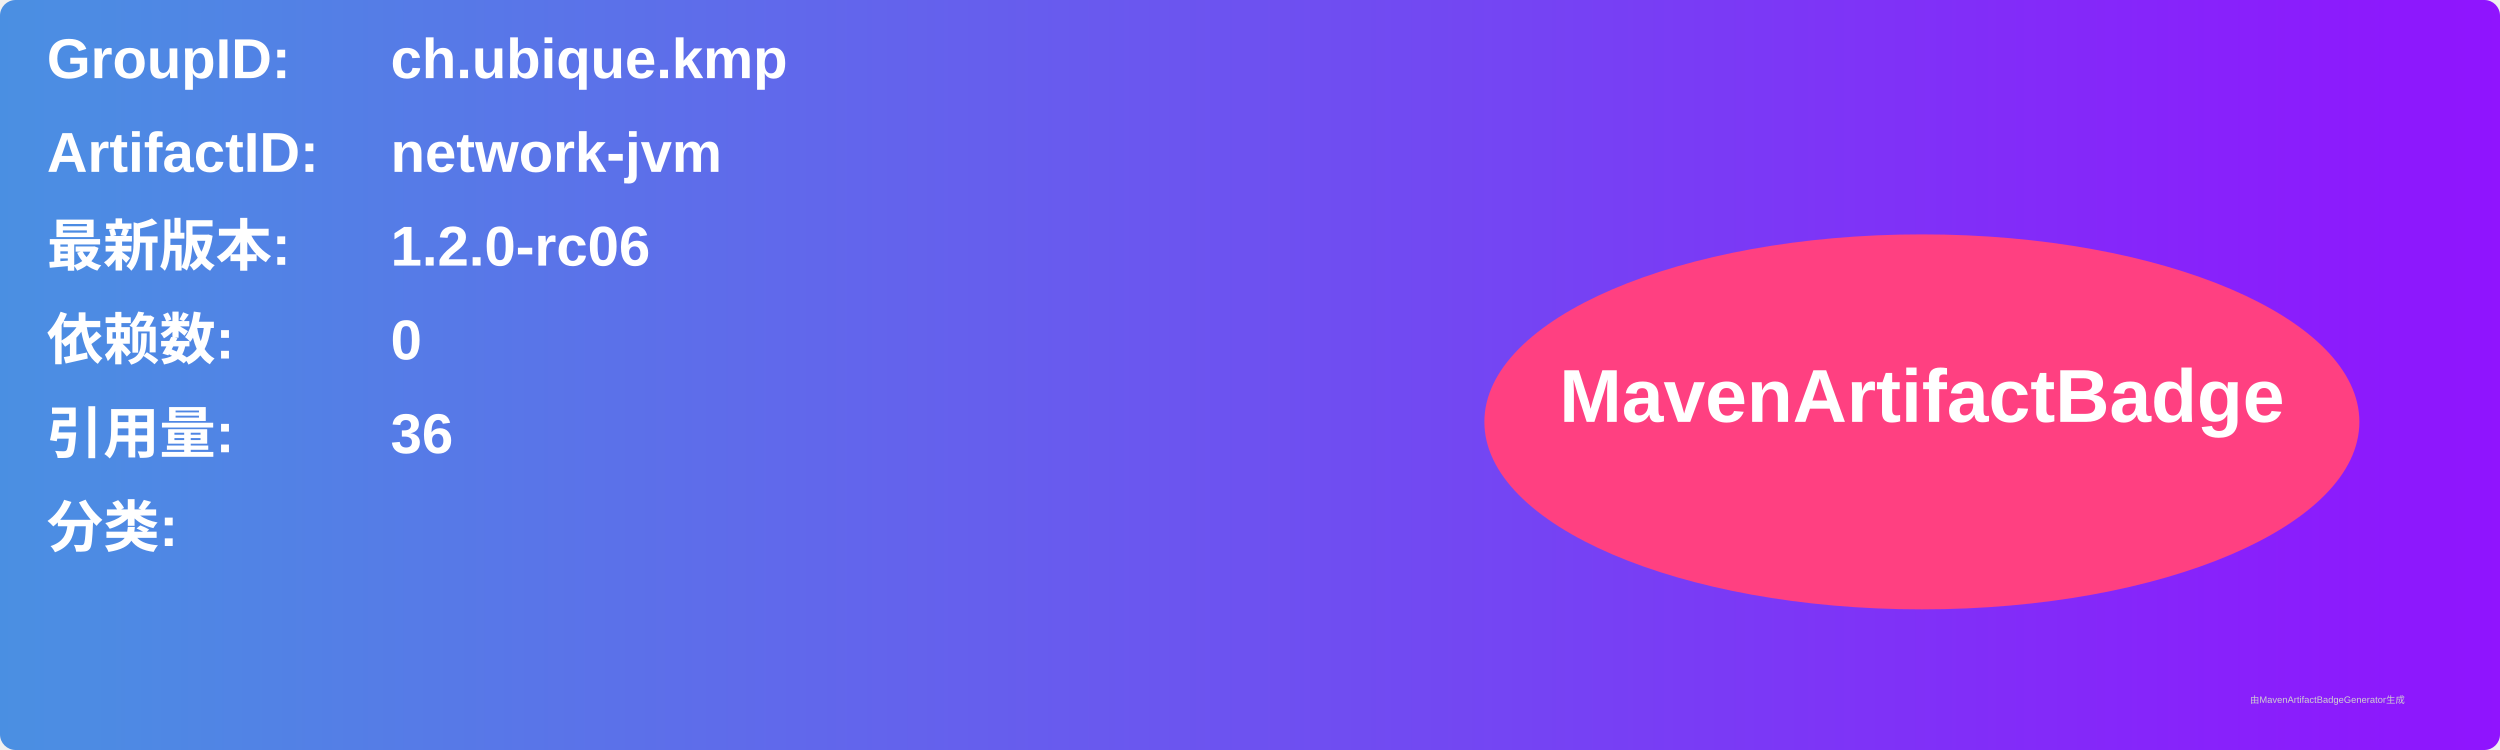
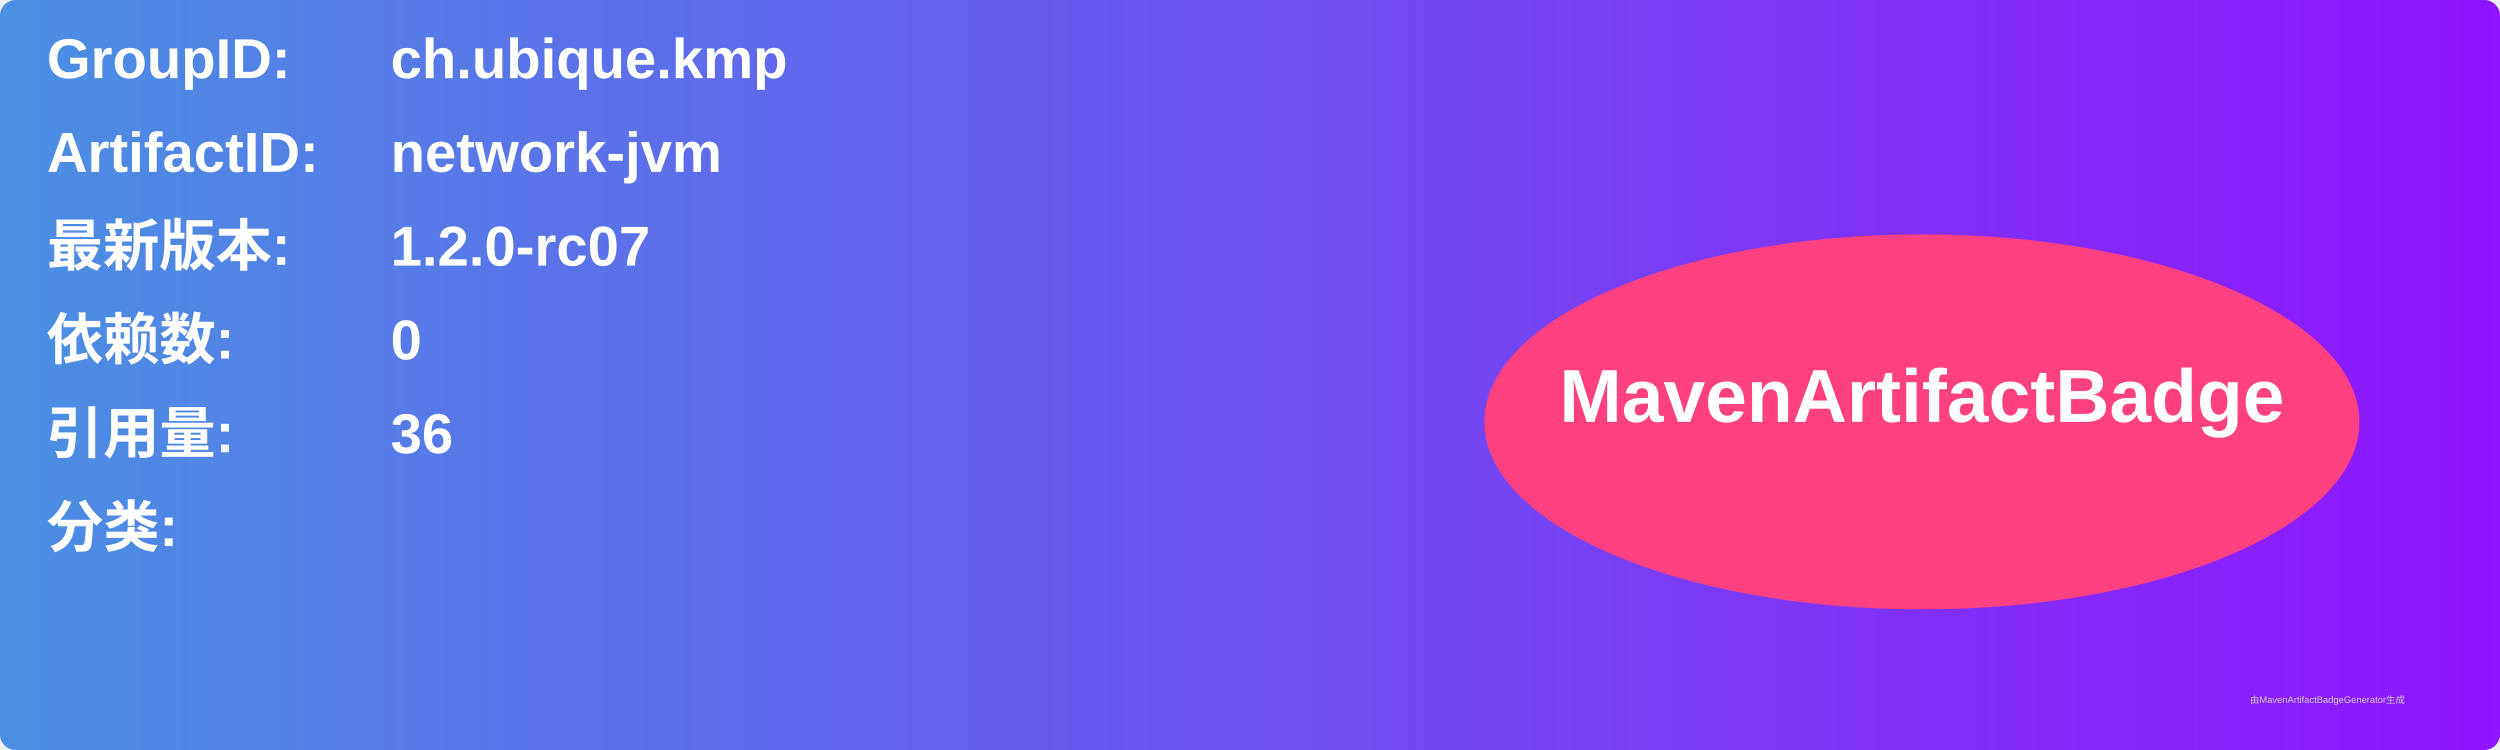
<svg xmlns="http://www.w3.org/2000/svg" width="800" height="240" viewBox="0 0 800 240">
  <linearGradient id="grad" x1="0%" y1="0%" x2="100%" y2="0%">
    <stop offset="0%" stop-color="#4a90e2" />
    <stop offset="100%" stop-color="#9013fe" />
  </linearGradient>
  <rect width="100%" height="100%" rx="5" ry="5" fill="url(#grad)" />
  <g transform="translate(15, 15)">
    <text x="0" y="10" font-family="Arial" font-size="18" fill="white" font-weight="bold" width="260">GroupID:</text>
    <text x="110" y="10" font-family="Arial" font-size="18" fill="white" font-weight="bold" width="460">ch.ubique.kmp</text>
    <text x="0" y="40" font-family="Arial" font-size="18" fill="white" font-weight="bold" width="260">ArtifactID:</text>
    <text x="110" y="40" font-family="Arial" font-size="18" fill="white" font-weight="bold" width="460">network-jvm</text>
    <text x="0" y="70" font-family="Arial" font-size="18" fill="white" font-weight="bold">最新版本:</text>
    <text x="110" y="70" font-family="Arial" font-size="18" fill="white" font-weight="bold">
-       <tspan font-weight="bold">1.2.0-rc06</tspan>
+       <tspan font-weight="bold">1.2.0-rc07</tspan>
    </text>
    <text x="0" y="100" font-family="Arial" font-size="18" fill="white" font-weight="bold">依赖数: </text>
    <text x="110" y="100" font-family="Arial" font-size="18" fill="white">
      <tspan font-weight="bold">0</tspan>
    </text>
    <text x="0" y="130" font-family="Arial" font-size="18" fill="white" font-weight="bold">引用量: </text>
    <text x="110" y="130" font-family="Arial" font-size="18" fill="white">
      <tspan font-weight="bold">36</tspan>
    </text>
    <text x="0" y="160" font-family="Arial" font-size="18" fill="white" font-weight="bold">分类:</text>
    <text x="10" y="190" font-family="Arial" font-size="10" fill="white">
      <tspan font-weight="bold" />
    </text>
    <ellipse cx="600" cy="120" rx="140" ry="60" fill="#ff4081" />
    <text x="600" y="120" text-anchor="middle" font-family="Arial" font-size="24" fill="white" font-weight="bold">MavenArtifactBadge</text>
  </g>
  <text x="720" y="225" font-family="Arial" font-size="3" fill="#d0d0d0">由MavenArtifactBadgeGenerator生成</text>
</svg>
